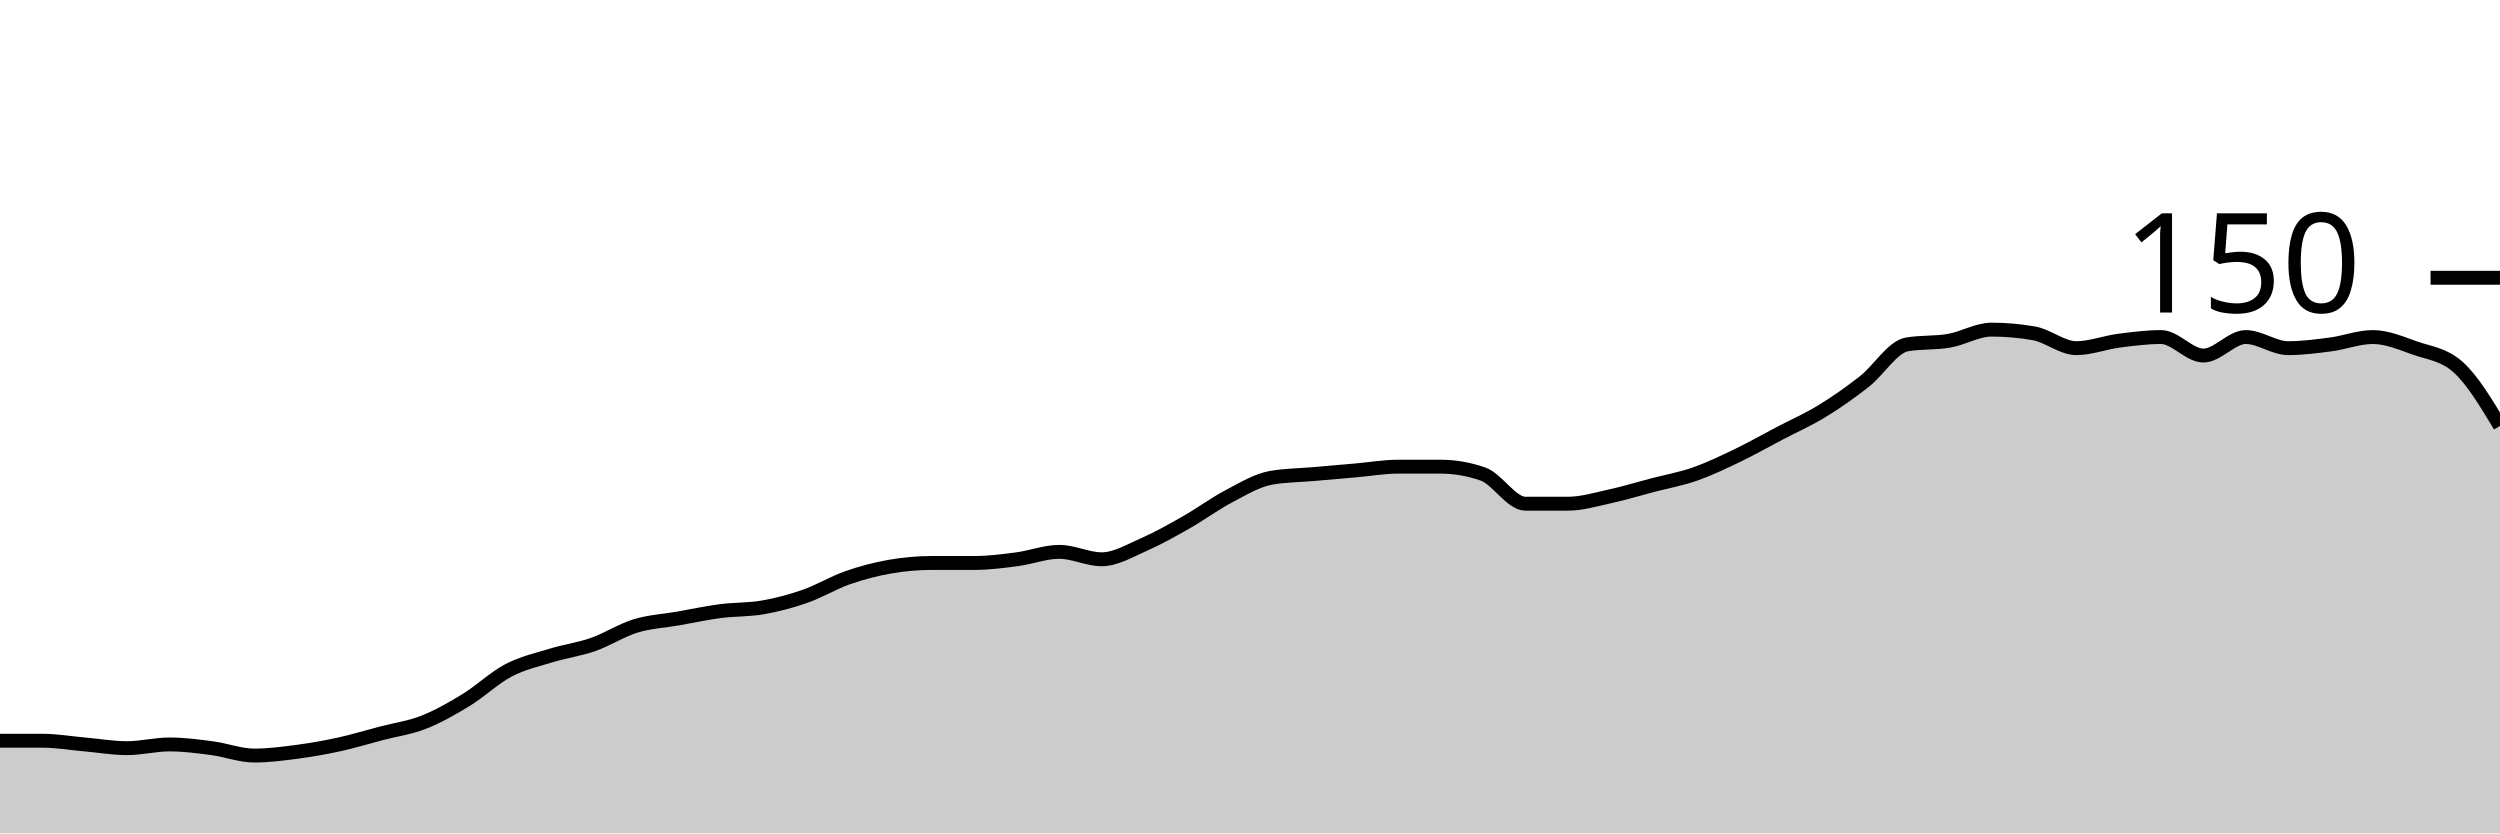
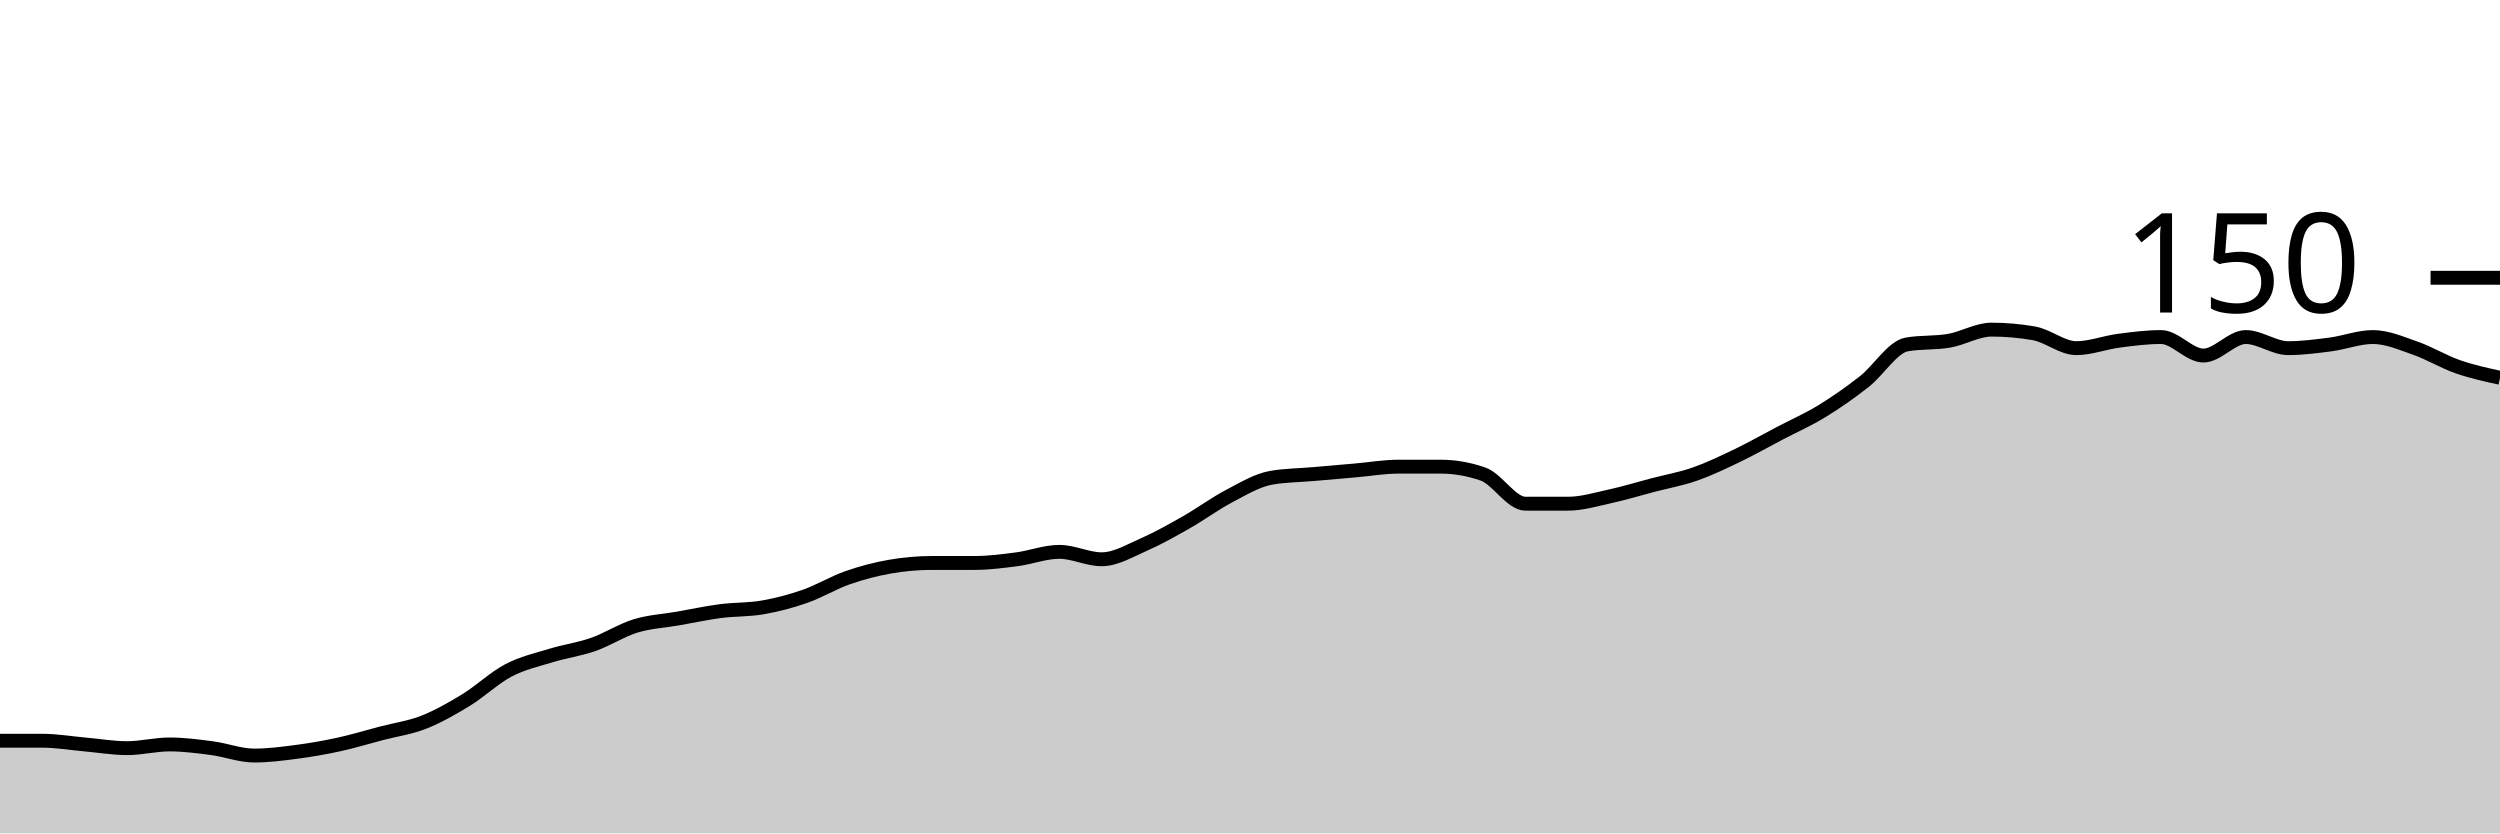
<svg xmlns="http://www.w3.org/2000/svg" viewBox="0 0 180 60">
  <g transform="translate(0,20)">
-     <path class="area" fill="rgba(0, 0, 0, 0.2)" d="M0,33.333C1.017,33.333,2.034,33.333,3.051,33.333C4.068,33.333,5.085,33.511,6.102,33.6C7.119,33.689,8.136,33.867,9.153,33.867C10.169,33.867,11.186,33.6,12.203,33.6C13.22,33.6,14.237,33.733,15.254,33.867C16.271,34,17.288,34.4,18.305,34.4C19.322,34.4,20.339,34.267,21.356,34.133C22.373,34,23.39,33.822,24.407,33.6C25.424,33.378,26.441,33.067,27.458,32.8C28.475,32.533,29.492,32.4,30.508,32C31.525,31.6,32.542,31.022,33.559,30.4C34.576,29.778,35.593,28.8,36.61,28.267C37.627,27.733,38.644,27.511,39.661,27.2C40.678,26.889,41.695,26.756,42.712,26.4C43.729,26.044,44.746,25.378,45.763,25.067C46.78,24.756,47.797,24.711,48.814,24.533C49.831,24.356,50.847,24.133,51.864,24C52.881,23.867,53.898,23.911,54.915,23.733C55.932,23.556,56.949,23.289,57.966,22.933C58.983,22.578,60,21.956,61.017,21.6C62.034,21.244,63.051,20.978,64.068,20.8C65.085,20.622,66.102,20.533,67.119,20.533C68.136,20.533,69.153,20.533,70.169,20.533C71.186,20.533,72.203,20.4,73.22,20.267C74.237,20.133,75.254,19.733,76.271,19.733C77.288,19.733,78.305,20.267,79.322,20.267C80.339,20.267,81.356,19.644,82.373,19.2C83.39,18.756,84.407,18.178,85.424,17.6C86.441,17.022,87.458,16.267,88.475,15.733C89.492,15.2,90.508,14.578,91.525,14.4C92.542,14.222,93.559,14.222,94.576,14.133C95.593,14.044,96.61,13.956,97.627,13.867C98.644,13.778,99.661,13.6,100.678,13.6C101.695,13.6,102.712,13.6,103.729,13.6C104.746,13.6,105.763,13.778,106.78,14.133C107.797,14.489,108.814,16.267,109.831,16.267C110.847,16.267,111.864,16.267,112.881,16.267C113.898,16.267,114.915,15.956,115.932,15.733C116.949,15.511,117.966,15.2,118.983,14.933C120,14.667,121.017,14.489,122.034,14.133C123.051,13.778,124.068,13.289,125.085,12.8C126.102,12.311,127.119,11.733,128.136,11.2C129.153,10.667,130.169,10.222,131.186,9.6C132.203,8.978,133.22,8.267,134.237,7.467C135.254,6.667,136.271,4.978,137.288,4.8C138.305,4.622,139.322,4.711,140.339,4.533C141.356,4.356,142.373,3.733,143.39,3.733C144.407,3.733,145.424,3.822,146.441,4C147.458,4.178,148.475,5.067,149.492,5.067C150.508,5.067,151.525,4.667,152.542,4.533C153.559,4.4,154.576,4.267,155.593,4.267C156.61,4.267,157.627,5.6,158.644,5.6C159.661,5.6,160.678,4.267,161.695,4.267C162.712,4.267,163.729,5.067,164.746,5.067C165.763,5.067,166.78,4.933,167.797,4.8C168.814,4.667,169.831,4.267,170.847,4.267C171.864,4.267,172.881,4.711,173.898,5.067C174.915,5.422,175.932,5.511,176.949,6.4C177.966,7.289,178.983,8.978,180,10.667L180,40C178.983,40,177.966,40,176.949,40C175.932,40,174.915,40,173.898,40C172.881,40,171.864,40,170.847,40C169.831,40,168.814,40,167.797,40C166.78,40,165.763,40,164.746,40C163.729,40,162.712,40,161.695,40C160.678,40,159.661,40,158.644,40C157.627,40,156.61,40,155.593,40C154.576,40,153.559,40,152.542,40C151.525,40,150.508,40,149.492,40C148.475,40,147.458,40,146.441,40C145.424,40,144.407,40,143.39,40C142.373,40,141.356,40,140.339,40C139.322,40,138.305,40,137.288,40C136.271,40,135.254,40,134.237,40C133.22,40,132.203,40,131.186,40C130.169,40,129.153,40,128.136,40C127.119,40,126.102,40,125.085,40C124.068,40,123.051,40,122.034,40C121.017,40,120,40,118.983,40C117.966,40,116.949,40,115.932,40C114.915,40,113.898,40,112.881,40C111.864,40,110.847,40,109.831,40C108.814,40,107.797,40,106.78,40C105.763,40,104.746,40,103.729,40C102.712,40,101.695,40,100.678,40C99.661,40,98.644,40,97.627,40C96.61,40,95.593,40,94.576,40C93.559,40,92.542,40,91.525,40C90.508,40,89.492,40,88.475,40C87.458,40,86.441,40,85.424,40C84.407,40,83.39,40,82.373,40C81.356,40,80.339,40,79.322,40C78.305,40,77.288,40,76.271,40C75.254,40,74.237,40,73.22,40C72.203,40,71.186,40,70.169,40C69.153,40,68.136,40,67.119,40C66.102,40,65.085,40,64.068,40C63.051,40,62.034,40,61.017,40C60,40,58.983,40,57.966,40C56.949,40,55.932,40,54.915,40C53.898,40,52.881,40,51.864,40C50.847,40,49.831,40,48.814,40C47.797,40,46.78,40,45.763,40C44.746,40,43.729,40,42.712,40C41.695,40,40.678,40,39.661,40C38.644,40,37.627,40,36.61,40C35.593,40,34.576,40,33.559,40C32.542,40,31.525,40,30.508,40C29.492,40,28.475,40,27.458,40C26.441,40,25.424,40,24.407,40C23.39,40,22.373,40,21.356,40C20.339,40,19.322,40,18.305,40C17.288,40,16.271,40,15.254,40C14.237,40,13.22,40,12.203,40C11.186,40,10.169,40,9.153,40C8.136,40,7.119,40,6.102,40C5.085,40,4.068,40,3.051,40C2.034,40,1.017,40,0,40Z" />
-     <path class="line" stroke="black" fill="none" d="M0,33.333C1.017,33.333,2.034,33.333,3.051,33.333C4.068,33.333,5.085,33.511,6.102,33.6C7.119,33.689,8.136,33.867,9.153,33.867C10.169,33.867,11.186,33.6,12.203,33.6C13.22,33.6,14.237,33.733,15.254,33.867C16.271,34,17.288,34.4,18.305,34.4C19.322,34.4,20.339,34.267,21.356,34.133C22.373,34,23.39,33.822,24.407,33.6C25.424,33.378,26.441,33.067,27.458,32.8C28.475,32.533,29.492,32.4,30.508,32C31.525,31.6,32.542,31.022,33.559,30.4C34.576,29.778,35.593,28.8,36.61,28.267C37.627,27.733,38.644,27.511,39.661,27.2C40.678,26.889,41.695,26.756,42.712,26.4C43.729,26.044,44.746,25.378,45.763,25.067C46.78,24.756,47.797,24.711,48.814,24.533C49.831,24.356,50.847,24.133,51.864,24C52.881,23.867,53.898,23.911,54.915,23.733C55.932,23.556,56.949,23.289,57.966,22.933C58.983,22.578,60,21.956,61.017,21.6C62.034,21.244,63.051,20.978,64.068,20.8C65.085,20.622,66.102,20.533,67.119,20.533C68.136,20.533,69.153,20.533,70.169,20.533C71.186,20.533,72.203,20.4,73.22,20.267C74.237,20.133,75.254,19.733,76.271,19.733C77.288,19.733,78.305,20.267,79.322,20.267C80.339,20.267,81.356,19.644,82.373,19.2C83.39,18.756,84.407,18.178,85.424,17.6C86.441,17.022,87.458,16.267,88.475,15.733C89.492,15.2,90.508,14.578,91.525,14.4C92.542,14.222,93.559,14.222,94.576,14.133C95.593,14.044,96.61,13.956,97.627,13.867C98.644,13.778,99.661,13.6,100.678,13.6C101.695,13.6,102.712,13.6,103.729,13.6C104.746,13.6,105.763,13.778,106.78,14.133C107.797,14.489,108.814,16.267,109.831,16.267C110.847,16.267,111.864,16.267,112.881,16.267C113.898,16.267,114.915,15.956,115.932,15.733C116.949,15.511,117.966,15.2,118.983,14.933C120,14.667,121.017,14.489,122.034,14.133C123.051,13.778,124.068,13.289,125.085,12.8C126.102,12.311,127.119,11.733,128.136,11.2C129.153,10.667,130.169,10.222,131.186,9.6C132.203,8.978,133.22,8.267,134.237,7.467C135.254,6.667,136.271,4.978,137.288,4.8C138.305,4.622,139.322,4.711,140.339,4.533C141.356,4.356,142.373,3.733,143.39,3.733C144.407,3.733,145.424,3.822,146.441,4C147.458,4.178,148.475,5.067,149.492,5.067C150.508,5.067,151.525,4.667,152.542,4.533C153.559,4.4,154.576,4.267,155.593,4.267C156.61,4.267,157.627,5.6,158.644,5.6C159.661,5.6,160.678,4.267,161.695,4.267C162.712,4.267,163.729,5.067,164.746,5.067C165.763,5.067,166.78,4.933,167.797,4.8C168.814,4.667,169.831,4.267,170.847,4.267C171.864,4.267,172.881,4.711,173.898,5.067C174.915,5.422,175.932,5.511,176.949,6.4C177.966,7.289,178.983,8.978,180,10.667" />
+     <path class="area" fill="rgba(0, 0, 0, 0.2)" d="M0,33.333C1.017,33.333,2.034,33.333,3.051,33.333C4.068,33.333,5.085,33.511,6.102,33.6C7.119,33.689,8.136,33.867,9.153,33.867C10.169,33.867,11.186,33.6,12.203,33.6C13.22,33.6,14.237,33.733,15.254,33.867C16.271,34,17.288,34.4,18.305,34.4C19.322,34.4,20.339,34.267,21.356,34.133C22.373,34,23.39,33.822,24.407,33.6C25.424,33.378,26.441,33.067,27.458,32.8C28.475,32.533,29.492,32.4,30.508,32C31.525,31.6,32.542,31.022,33.559,30.4C34.576,29.778,35.593,28.8,36.61,28.267C37.627,27.733,38.644,27.511,39.661,27.2C40.678,26.889,41.695,26.756,42.712,26.4C43.729,26.044,44.746,25.378,45.763,25.067C46.78,24.756,47.797,24.711,48.814,24.533C49.831,24.356,50.847,24.133,51.864,24C52.881,23.867,53.898,23.911,54.915,23.733C55.932,23.556,56.949,23.289,57.966,22.933C58.983,22.578,60,21.956,61.017,21.6C62.034,21.244,63.051,20.978,64.068,20.8C65.085,20.622,66.102,20.533,67.119,20.533C68.136,20.533,69.153,20.533,70.169,20.533C71.186,20.533,72.203,20.4,73.22,20.267C74.237,20.133,75.254,19.733,76.271,19.733C77.288,19.733,78.305,20.267,79.322,20.267C80.339,20.267,81.356,19.644,82.373,19.2C83.39,18.756,84.407,18.178,85.424,17.6C86.441,17.022,87.458,16.267,88.475,15.733C89.492,15.2,90.508,14.578,91.525,14.4C92.542,14.222,93.559,14.222,94.576,14.133C95.593,14.044,96.61,13.956,97.627,13.867C98.644,13.778,99.661,13.6,100.678,13.6C101.695,13.6,102.712,13.6,103.729,13.6C104.746,13.6,105.763,13.778,106.78,14.133C107.797,14.489,108.814,16.267,109.831,16.267C110.847,16.267,111.864,16.267,112.881,16.267C113.898,16.267,114.915,15.956,115.932,15.733C116.949,15.511,117.966,15.2,118.983,14.933C120,14.667,121.017,14.489,122.034,14.133C123.051,13.778,124.068,13.289,125.085,12.8C126.102,12.311,127.119,11.733,128.136,11.2C129.153,10.667,130.169,10.222,131.186,9.6C132.203,8.978,133.22,8.267,134.237,7.467C135.254,6.667,136.271,4.978,137.288,4.8C138.305,4.622,139.322,4.711,140.339,4.533C141.356,4.356,142.373,3.733,143.39,3.733C144.407,3.733,145.424,3.822,146.441,4C147.458,4.178,148.475,5.067,149.492,5.067C150.508,5.067,151.525,4.667,152.542,4.533C153.559,4.4,154.576,4.267,155.593,4.267C156.61,4.267,157.627,5.6,158.644,5.6C159.661,5.6,160.678,4.267,161.695,4.267C162.712,4.267,163.729,5.067,164.746,5.067C165.763,5.067,166.78,4.933,167.797,4.8C168.814,4.667,169.831,4.267,170.847,4.267C171.864,4.267,172.881,4.711,173.898,5.067C174.915,5.422,175.932,6.044,176.949,6.4C177.966,6.756,178.983,6.978,180,7.2L180,40C178.983,40,177.966,40,176.949,40C175.932,40,174.915,40,173.898,40C172.881,40,171.864,40,170.847,40C169.831,40,168.814,40,167.797,40C166.78,40,165.763,40,164.746,40C163.729,40,162.712,40,161.695,40C160.678,40,159.661,40,158.644,40C157.627,40,156.61,40,155.593,40C154.576,40,153.559,40,152.542,40C151.525,40,150.508,40,149.492,40C148.475,40,147.458,40,146.441,40C145.424,40,144.407,40,143.39,40C142.373,40,141.356,40,140.339,40C139.322,40,138.305,40,137.288,40C136.271,40,135.254,40,134.237,40C133.22,40,132.203,40,131.186,40C130.169,40,129.153,40,128.136,40C127.119,40,126.102,40,125.085,40C124.068,40,123.051,40,122.034,40C121.017,40,120,40,118.983,40C117.966,40,116.949,40,115.932,40C114.915,40,113.898,40,112.881,40C111.864,40,110.847,40,109.831,40C108.814,40,107.797,40,106.78,40C105.763,40,104.746,40,103.729,40C102.712,40,101.695,40,100.678,40C99.661,40,98.644,40,97.627,40C96.61,40,95.593,40,94.576,40C93.559,40,92.542,40,91.525,40C90.508,40,89.492,40,88.475,40C87.458,40,86.441,40,85.424,40C84.407,40,83.39,40,82.373,40C81.356,40,80.339,40,79.322,40C78.305,40,77.288,40,76.271,40C75.254,40,74.237,40,73.22,40C72.203,40,71.186,40,70.169,40C69.153,40,68.136,40,67.119,40C66.102,40,65.085,40,64.068,40C63.051,40,62.034,40,61.017,40C60,40,58.983,40,57.966,40C56.949,40,55.932,40,54.915,40C53.898,40,52.881,40,51.864,40C50.847,40,49.831,40,48.814,40C47.797,40,46.78,40,45.763,40C44.746,40,43.729,40,42.712,40C41.695,40,40.678,40,39.661,40C38.644,40,37.627,40,36.61,40C35.593,40,34.576,40,33.559,40C32.542,40,31.525,40,30.508,40C29.492,40,28.475,40,27.458,40C26.441,40,25.424,40,24.407,40C23.39,40,22.373,40,21.356,40C20.339,40,19.322,40,18.305,40C17.288,40,16.271,40,15.254,40C14.237,40,13.22,40,12.203,40C11.186,40,10.169,40,9.153,40C8.136,40,7.119,40,6.102,40C5.085,40,4.068,40,3.051,40C2.034,40,1.017,40,0,40Z" />
+     <path class="line" stroke="black" fill="none" d="M0,33.333C1.017,33.333,2.034,33.333,3.051,33.333C4.068,33.333,5.085,33.511,6.102,33.6C7.119,33.689,8.136,33.867,9.153,33.867C10.169,33.867,11.186,33.6,12.203,33.6C13.22,33.6,14.237,33.733,15.254,33.867C16.271,34,17.288,34.4,18.305,34.4C19.322,34.4,20.339,34.267,21.356,34.133C22.373,34,23.39,33.822,24.407,33.6C25.424,33.378,26.441,33.067,27.458,32.8C28.475,32.533,29.492,32.4,30.508,32C31.525,31.6,32.542,31.022,33.559,30.4C34.576,29.778,35.593,28.8,36.61,28.267C37.627,27.733,38.644,27.511,39.661,27.2C40.678,26.889,41.695,26.756,42.712,26.4C43.729,26.044,44.746,25.378,45.763,25.067C46.78,24.756,47.797,24.711,48.814,24.533C49.831,24.356,50.847,24.133,51.864,24C52.881,23.867,53.898,23.911,54.915,23.733C55.932,23.556,56.949,23.289,57.966,22.933C58.983,22.578,60,21.956,61.017,21.6C62.034,21.244,63.051,20.978,64.068,20.8C65.085,20.622,66.102,20.533,67.119,20.533C68.136,20.533,69.153,20.533,70.169,20.533C71.186,20.533,72.203,20.4,73.22,20.267C74.237,20.133,75.254,19.733,76.271,19.733C77.288,19.733,78.305,20.267,79.322,20.267C80.339,20.267,81.356,19.644,82.373,19.2C83.39,18.756,84.407,18.178,85.424,17.6C86.441,17.022,87.458,16.267,88.475,15.733C89.492,15.2,90.508,14.578,91.525,14.4C92.542,14.222,93.559,14.222,94.576,14.133C95.593,14.044,96.61,13.956,97.627,13.867C98.644,13.778,99.661,13.6,100.678,13.6C101.695,13.6,102.712,13.6,103.729,13.6C104.746,13.6,105.763,13.778,106.78,14.133C107.797,14.489,108.814,16.267,109.831,16.267C110.847,16.267,111.864,16.267,112.881,16.267C113.898,16.267,114.915,15.956,115.932,15.733C116.949,15.511,117.966,15.2,118.983,14.933C120,14.667,121.017,14.489,122.034,14.133C123.051,13.778,124.068,13.289,125.085,12.8C126.102,12.311,127.119,11.733,128.136,11.2C129.153,10.667,130.169,10.222,131.186,9.6C132.203,8.978,133.22,8.267,134.237,7.467C135.254,6.667,136.271,4.978,137.288,4.8C138.305,4.622,139.322,4.711,140.339,4.533C141.356,4.356,142.373,3.733,143.39,3.733C144.407,3.733,145.424,3.822,146.441,4C147.458,4.178,148.475,5.067,149.492,5.067C150.508,5.067,151.525,4.667,152.542,4.533C153.559,4.4,154.576,4.267,155.593,4.267C156.61,4.267,157.627,5.6,158.644,5.6C159.661,5.6,160.678,4.267,161.695,4.267C162.712,4.267,163.729,5.067,164.746,5.067C165.763,5.067,166.78,4.933,167.797,4.8C168.814,4.667,169.831,4.267,170.847,4.267C171.864,4.267,172.881,4.711,173.898,5.067C174.915,5.422,175.932,6.044,176.949,6.4C177.966,6.756,178.983,6.978,180,7.2" />
    <path class="axis-ceiling" stroke-width="1" stroke="black" fill="none" d="M175,0L180,0" />
    <text class="axis-ceiling-label" font-family="sans-serif" text-anchor="end" font-size="10px" x="170" y="2.5">150</text>
  </g>
</svg>
